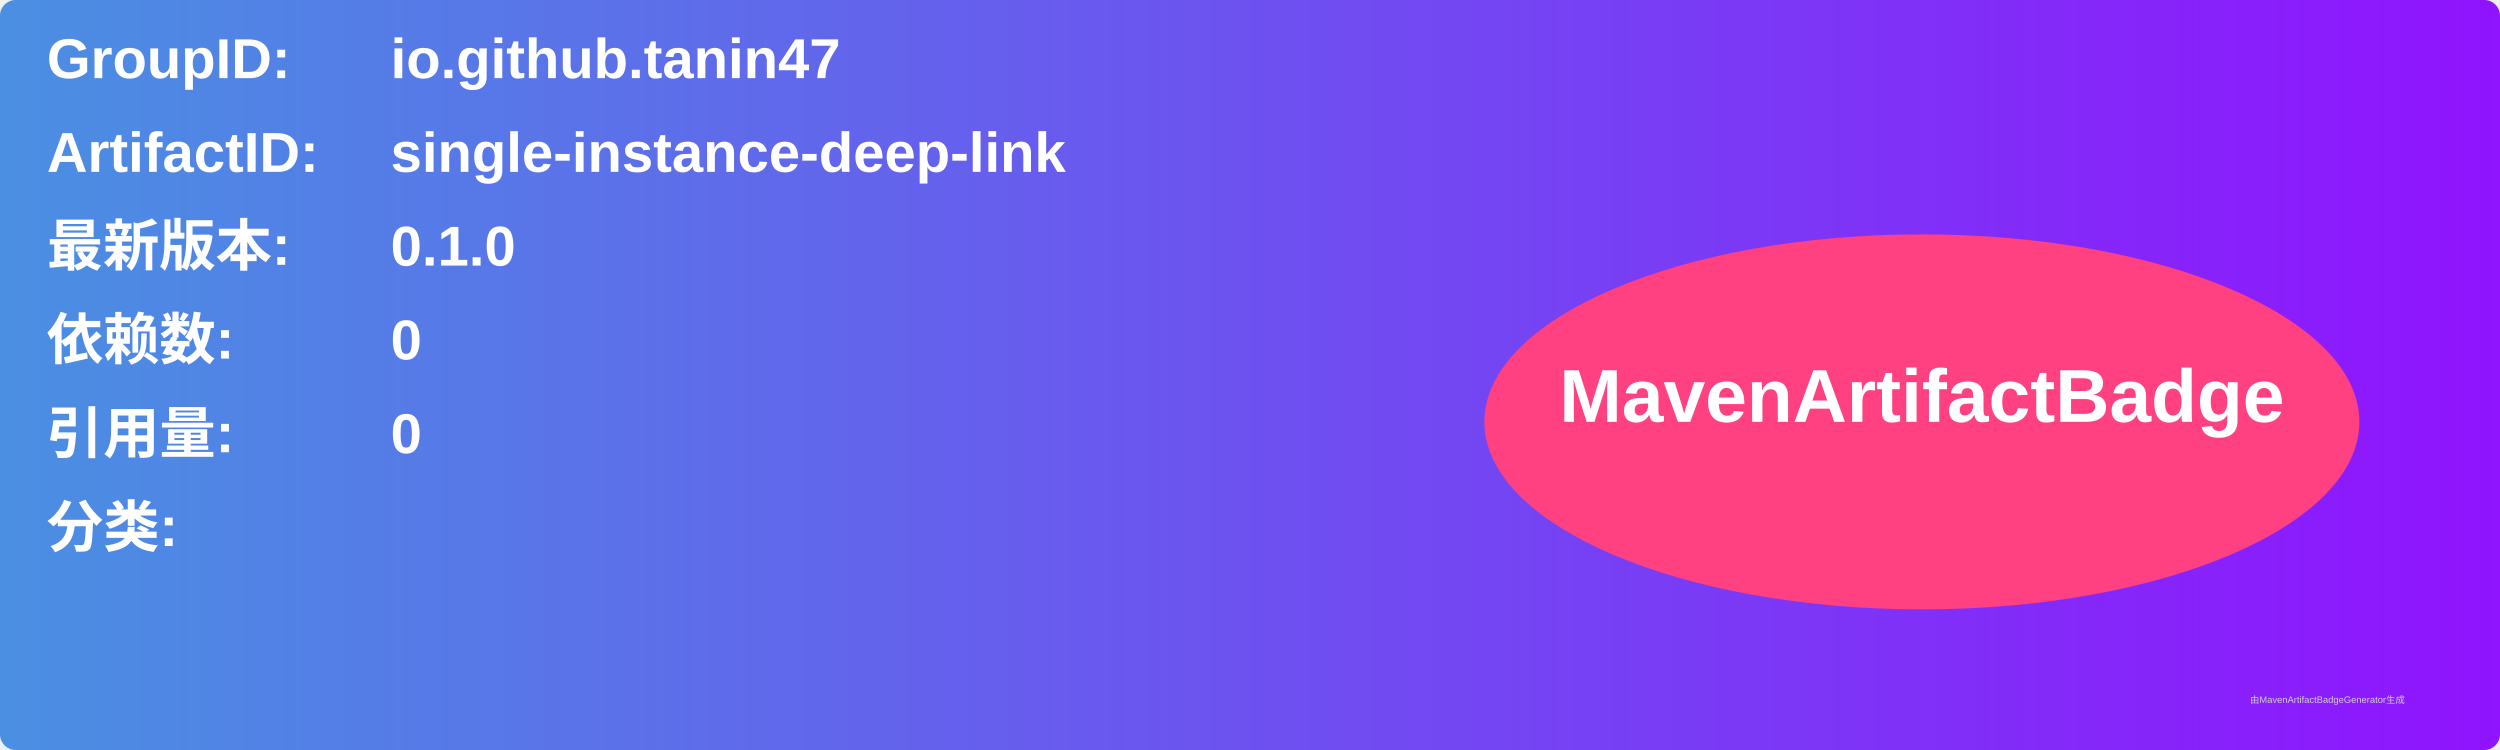
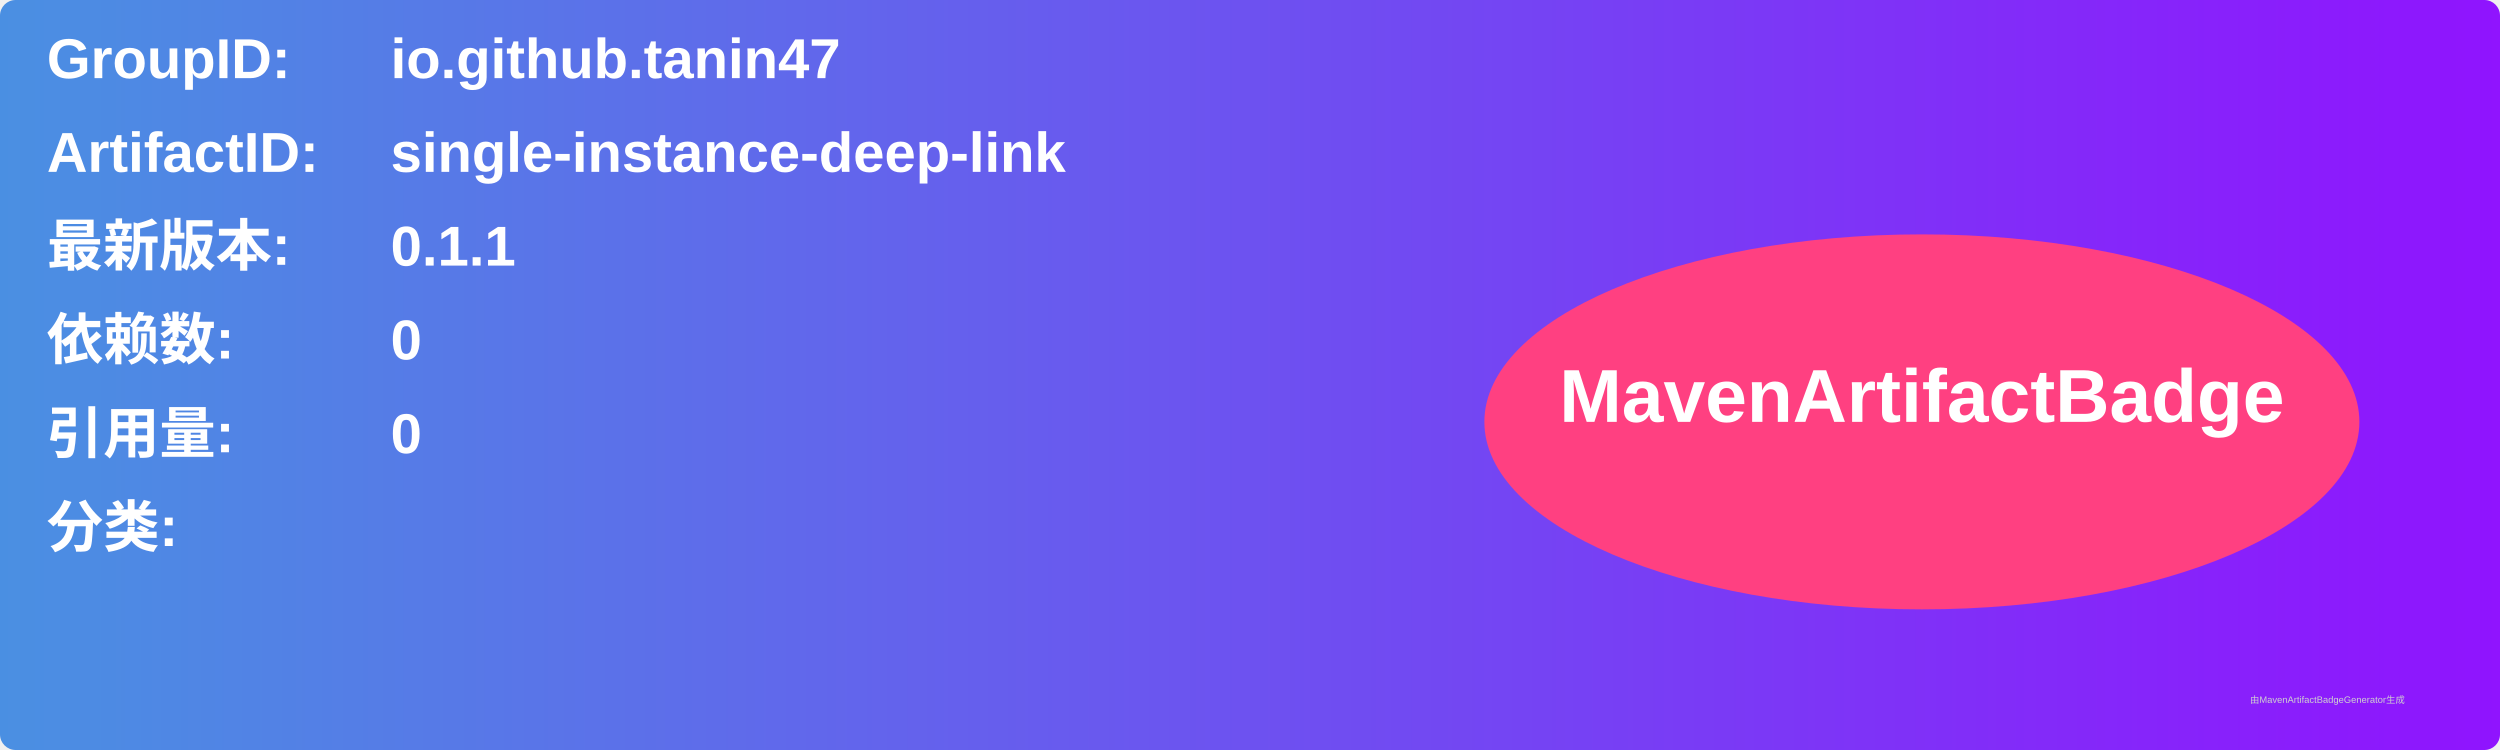
<svg xmlns="http://www.w3.org/2000/svg" width="800" height="240" viewBox="0 0 800 240">
  <linearGradient id="grad" x1="0%" y1="0%" x2="100%" y2="0%">
    <stop offset="0%" stop-color="#4a90e2" />
    <stop offset="100%" stop-color="#9013fe" />
  </linearGradient>
  <rect width="100%" height="100%" rx="5" ry="5" fill="url(#grad)" />
  <g transform="translate(15, 15)">
    <text x="0" y="10" font-family="Arial" font-size="18" fill="white" font-weight="bold" width="260">GroupID:</text>
    <text x="110" y="10" font-family="Arial" font-size="18" fill="white" font-weight="bold" width="460">io.github.tanin47</text>
    <text x="0" y="40" font-family="Arial" font-size="18" fill="white" font-weight="bold" width="260">ArtifactID:</text>
    <text x="110" y="40" font-family="Arial" font-size="18" fill="white" font-weight="bold" width="460">single-instance-deep-link</text>
    <text x="0" y="70" font-family="Arial" font-size="18" fill="white" font-weight="bold">最新版本:</text>
    <text x="110" y="70" font-family="Arial" font-size="18" fill="white" font-weight="bold">
-       <tspan font-weight="bold">0.1.0</tspan>
+       <tspan font-weight="bold">0.1.1</tspan>
    </text>
    <text x="0" y="100" font-family="Arial" font-size="18" fill="white" font-weight="bold">依赖数: </text>
    <text x="110" y="100" font-family="Arial" font-size="18" fill="white">
      <tspan font-weight="bold">0</tspan>
    </text>
    <text x="0" y="130" font-family="Arial" font-size="18" fill="white" font-weight="bold">引用量: </text>
    <text x="110" y="130" font-family="Arial" font-size="18" fill="white">
      <tspan font-weight="bold">0</tspan>
    </text>
    <text x="0" y="160" font-family="Arial" font-size="18" fill="white" font-weight="bold">分类:</text>
    <text x="10" y="190" font-family="Arial" font-size="10" fill="white">
      <tspan font-weight="bold" />
    </text>
    <ellipse cx="600" cy="120" rx="140" ry="60" fill="#ff4081" />
    <text x="600" y="120" text-anchor="middle" font-family="Arial" font-size="24" fill="white" font-weight="bold">MavenArtifactBadge</text>
  </g>
  <text x="720" y="225" font-family="Arial" font-size="3" fill="#d0d0d0">由MavenArtifactBadgeGenerator生成</text>
</svg>
